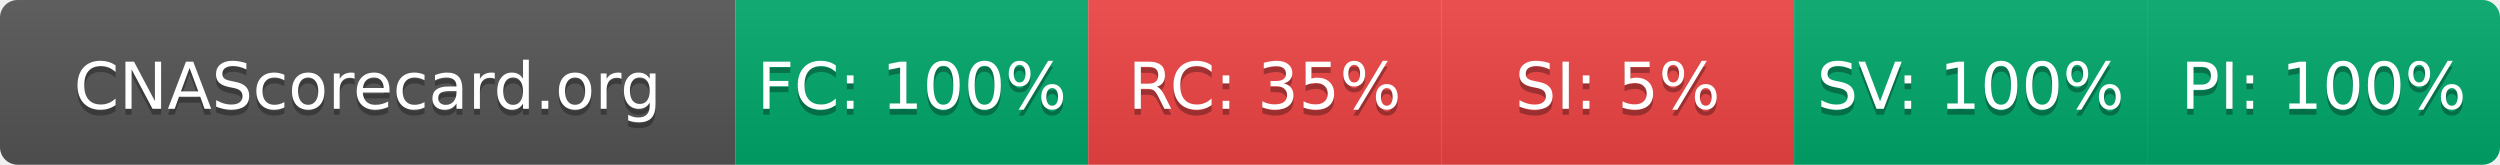
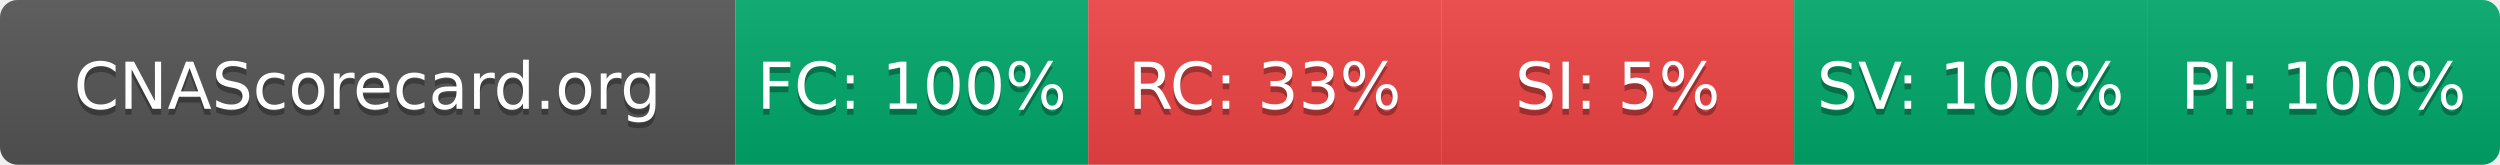
- <svg xmlns="http://www.w3.org/2000/svg" width="425" height="28" role="img" aria-label="CNAScorecard.org: FC:100% RC:35% SI:5% SV:100% PI:100%">
+ <svg xmlns="http://www.w3.org/2000/svg" width="425" height="28" role="img" aria-label="CNAScorecard.org: FC:100% RC:33% SI:5% SV:100% PI:100%">
  <linearGradient id="s" x2="0" y2="100%">
    <stop offset="0" stop-color="#bbb" stop-opacity=".1" />
    <stop offset="1" stop-opacity=".1" />
  </linearGradient>
  <clipPath id="r">
    <rect width="425" height="28" rx="3" fill="#fff" />
  </clipPath>
  <g clip-path="url(#r)">
    <rect width="125" height="28" fill="#555" />
    <rect x="125" width="60" height="28" fill="#00A86B" />
    <rect x="185" width="60" height="28" fill="#EF4444" />
    <rect x="245" width="60" height="28" fill="#EF4444" />
    <rect x="305" width="60" height="28" fill="#00A86B" />
    <rect x="365" width="60" height="28" fill="#00A86B" />
    <rect width="425" height="28" fill="url(#s)" />
  </g>
  <g fill="#fff" text-anchor="middle" font-family="Verdana,Geneva,DejaVu Sans,sans-serif" text-rendering="geometricPrecision" font-size="110">
    <text aria-hidden="true" x="625" y="195" fill="#010101" fill-opacity=".3" transform="scale(.1)" textLength="1050">CNAScorecard.org</text>
    <text x="625" y="185" transform="scale(.1)" fill="#fff" textLength="1050">CNAScorecard.org</text>
    <text aria-hidden="true" x="1550" y="195" fill="#010101" fill-opacity=".3" transform="scale(.1)" textLength="440">FC: 100%</text>
    <text x="1550" y="185" transform="scale(.1)" fill="#fff" textLength="440">FC: 100%</text>
-     <text aria-hidden="true" x="2150" y="195" fill="#010101" fill-opacity=".3" transform="scale(.1)" textLength="385">RC: 35%</text>
-     <text x="2150" y="185" transform="scale(.1)" fill="#fff" textLength="385">RC: 35%</text>
+     <text aria-hidden="true" x="2150" y="195" fill="#010101" fill-opacity=".3" transform="scale(.1)" textLength="385">RC: 33%</text>
+     <text x="2150" y="185" transform="scale(.1)" fill="#fff" textLength="385">RC: 33%</text>
    <text aria-hidden="true" x="2750" y="195" fill="#010101" fill-opacity=".3" transform="scale(.1)" textLength="330">SI: 5%</text>
    <text x="2750" y="185" transform="scale(.1)" fill="#fff" textLength="330">SI: 5%</text>
    <text aria-hidden="true" x="3350" y="195" fill="#010101" fill-opacity=".3" transform="scale(.1)" textLength="440">SV: 100%</text>
    <text x="3350" y="185" transform="scale(.1)" fill="#fff" textLength="440">SV: 100%</text>
    <text aria-hidden="true" x="3950" y="195" fill="#010101" fill-opacity=".3" transform="scale(.1)" textLength="440">PI: 100%</text>
    <text x="3950" y="185" transform="scale(.1)" fill="#fff" textLength="440">PI: 100%</text>
  </g>
</svg>
